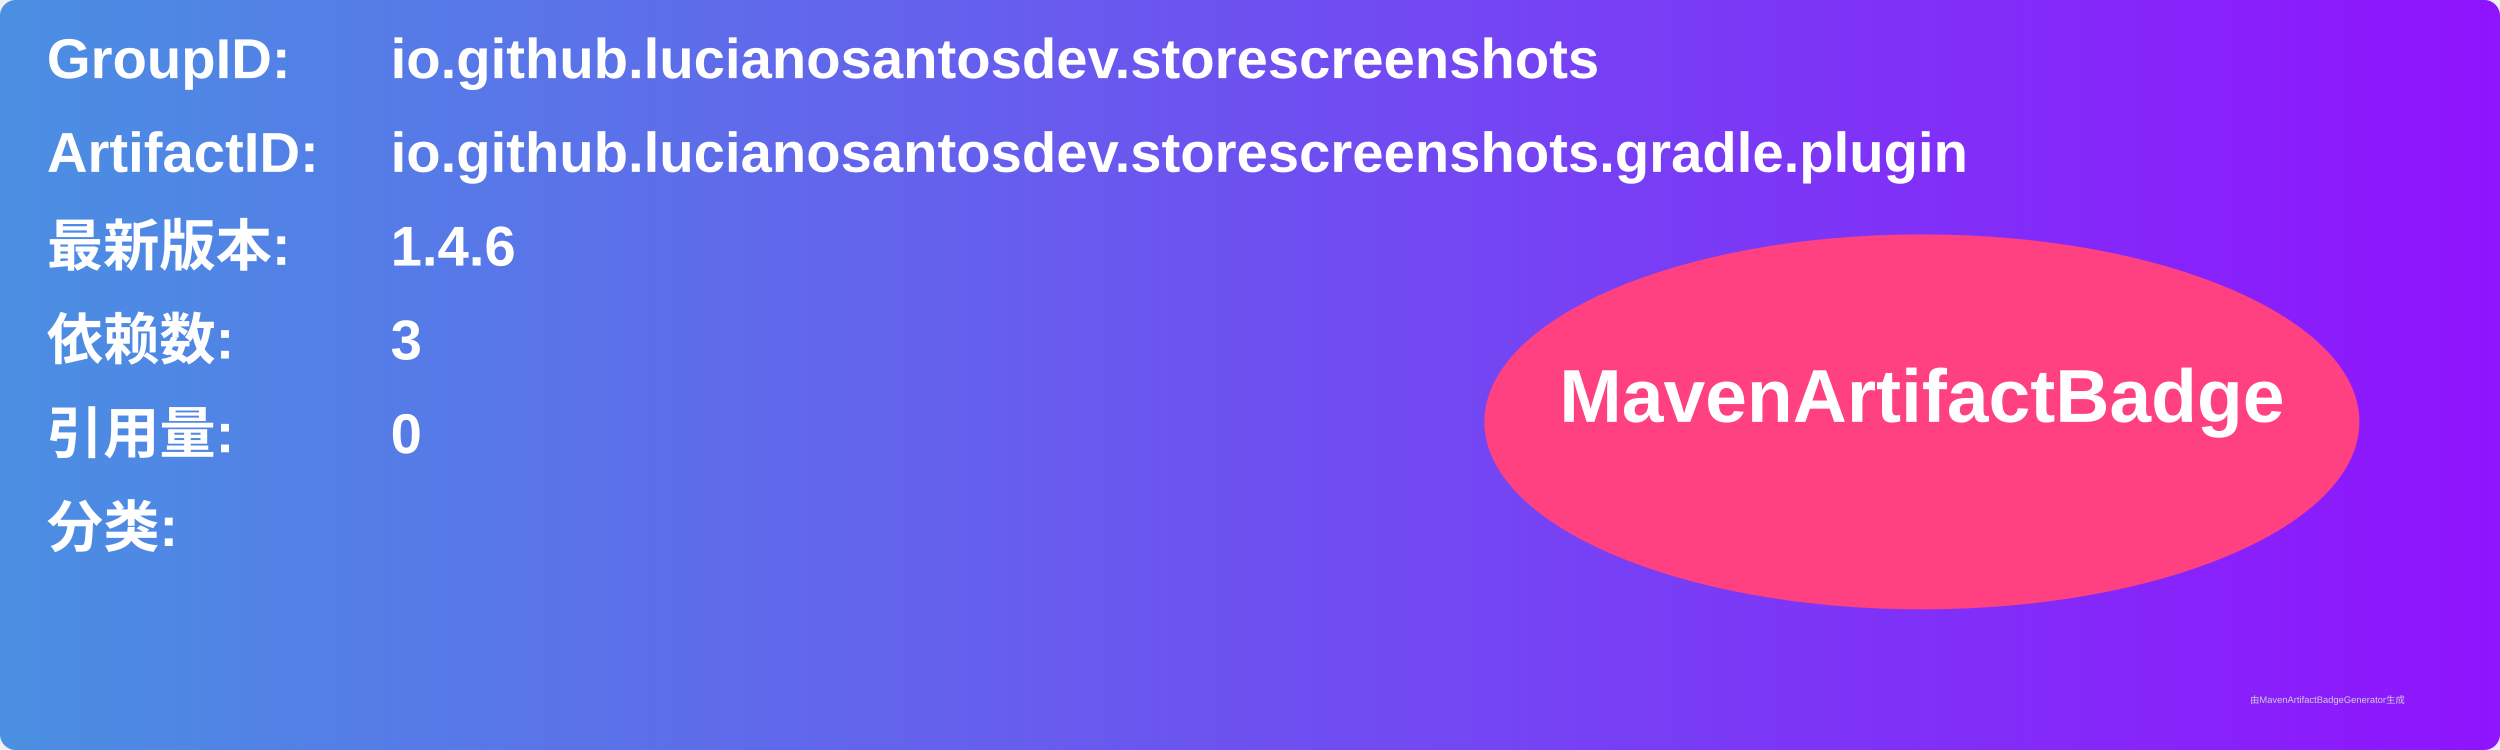
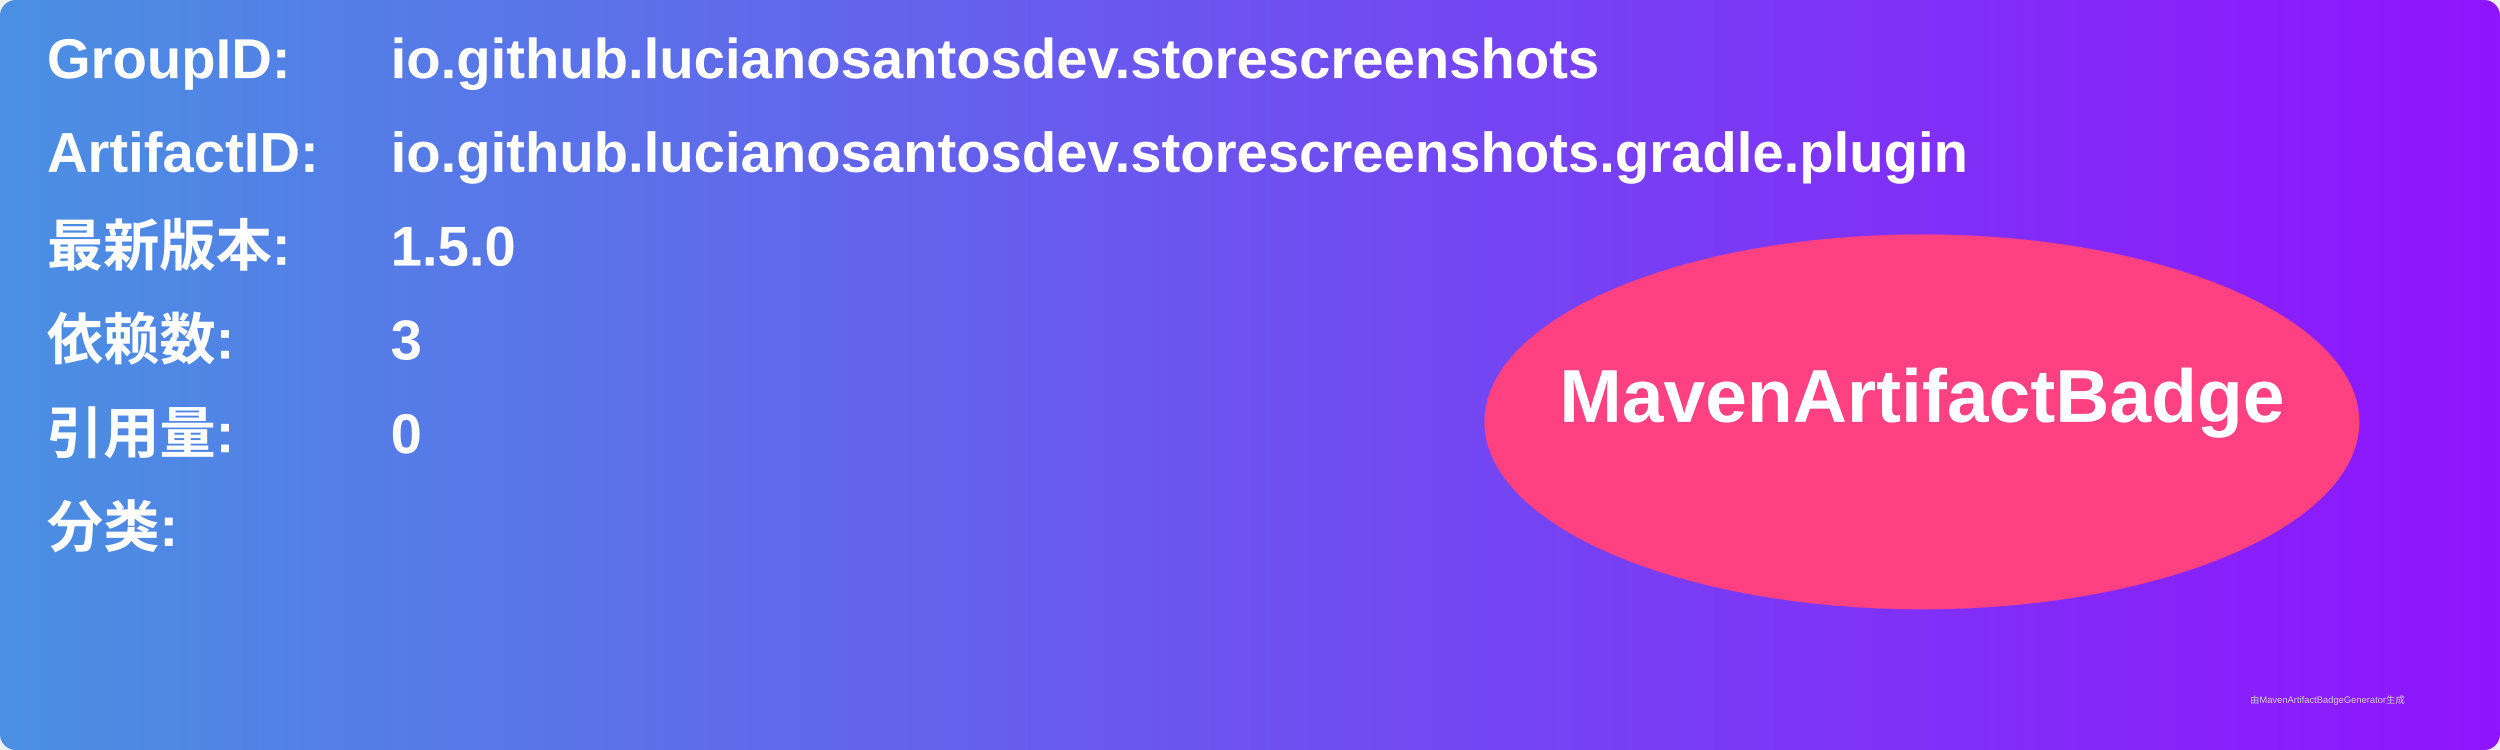
<svg xmlns="http://www.w3.org/2000/svg" width="800" height="240" viewBox="0 0 800 240">
  <linearGradient id="grad" x1="0%" y1="0%" x2="100%" y2="0%">
    <stop offset="0%" stop-color="#4a90e2" />
    <stop offset="100%" stop-color="#9013fe" />
  </linearGradient>
  <rect width="100%" height="100%" rx="5" ry="5" fill="url(#grad)" />
  <g transform="translate(15, 15)">
    <text x="0" y="10" font-family="Arial" font-size="18" fill="white" font-weight="bold" width="260">GroupID:</text>
    <text x="110" y="10" font-family="Arial" font-size="18" fill="white" font-weight="bold" width="460">io.github.lucianosantosdev.storescreenshots</text>
    <text x="0" y="40" font-family="Arial" font-size="18" fill="white" font-weight="bold" width="260">ArtifactID:</text>
    <text x="110" y="40" font-family="Arial" font-size="18" fill="white" font-weight="bold" width="460">io.github.lucianosantosdev.storescreenshots.gradle.plugin</text>
    <text x="0" y="70" font-family="Arial" font-size="18" fill="white" font-weight="bold">最新版本:</text>
    <text x="110" y="70" font-family="Arial" font-size="18" fill="white" font-weight="bold">
-       <tspan font-weight="bold">1.4.6</tspan>
+       <tspan font-weight="bold">1.5.0</tspan>
    </text>
    <text x="0" y="100" font-family="Arial" font-size="18" fill="white" font-weight="bold">依赖数: </text>
    <text x="110" y="100" font-family="Arial" font-size="18" fill="white">
      <tspan font-weight="bold">3</tspan>
    </text>
    <text x="0" y="130" font-family="Arial" font-size="18" fill="white" font-weight="bold">引用量: </text>
    <text x="110" y="130" font-family="Arial" font-size="18" fill="white">
      <tspan font-weight="bold">0</tspan>
    </text>
    <text x="0" y="160" font-family="Arial" font-size="18" fill="white" font-weight="bold">分类:</text>
    <text x="10" y="190" font-family="Arial" font-size="10" fill="white">
      <tspan font-weight="bold" />
    </text>
    <ellipse cx="600" cy="120" rx="140" ry="60" fill="#ff4081" />
    <text x="600" y="120" text-anchor="middle" font-family="Arial" font-size="24" fill="white" font-weight="bold">MavenArtifactBadge</text>
  </g>
  <text x="720" y="225" font-family="Arial" font-size="3" fill="#d0d0d0">由MavenArtifactBadgeGenerator生成</text>
</svg>
